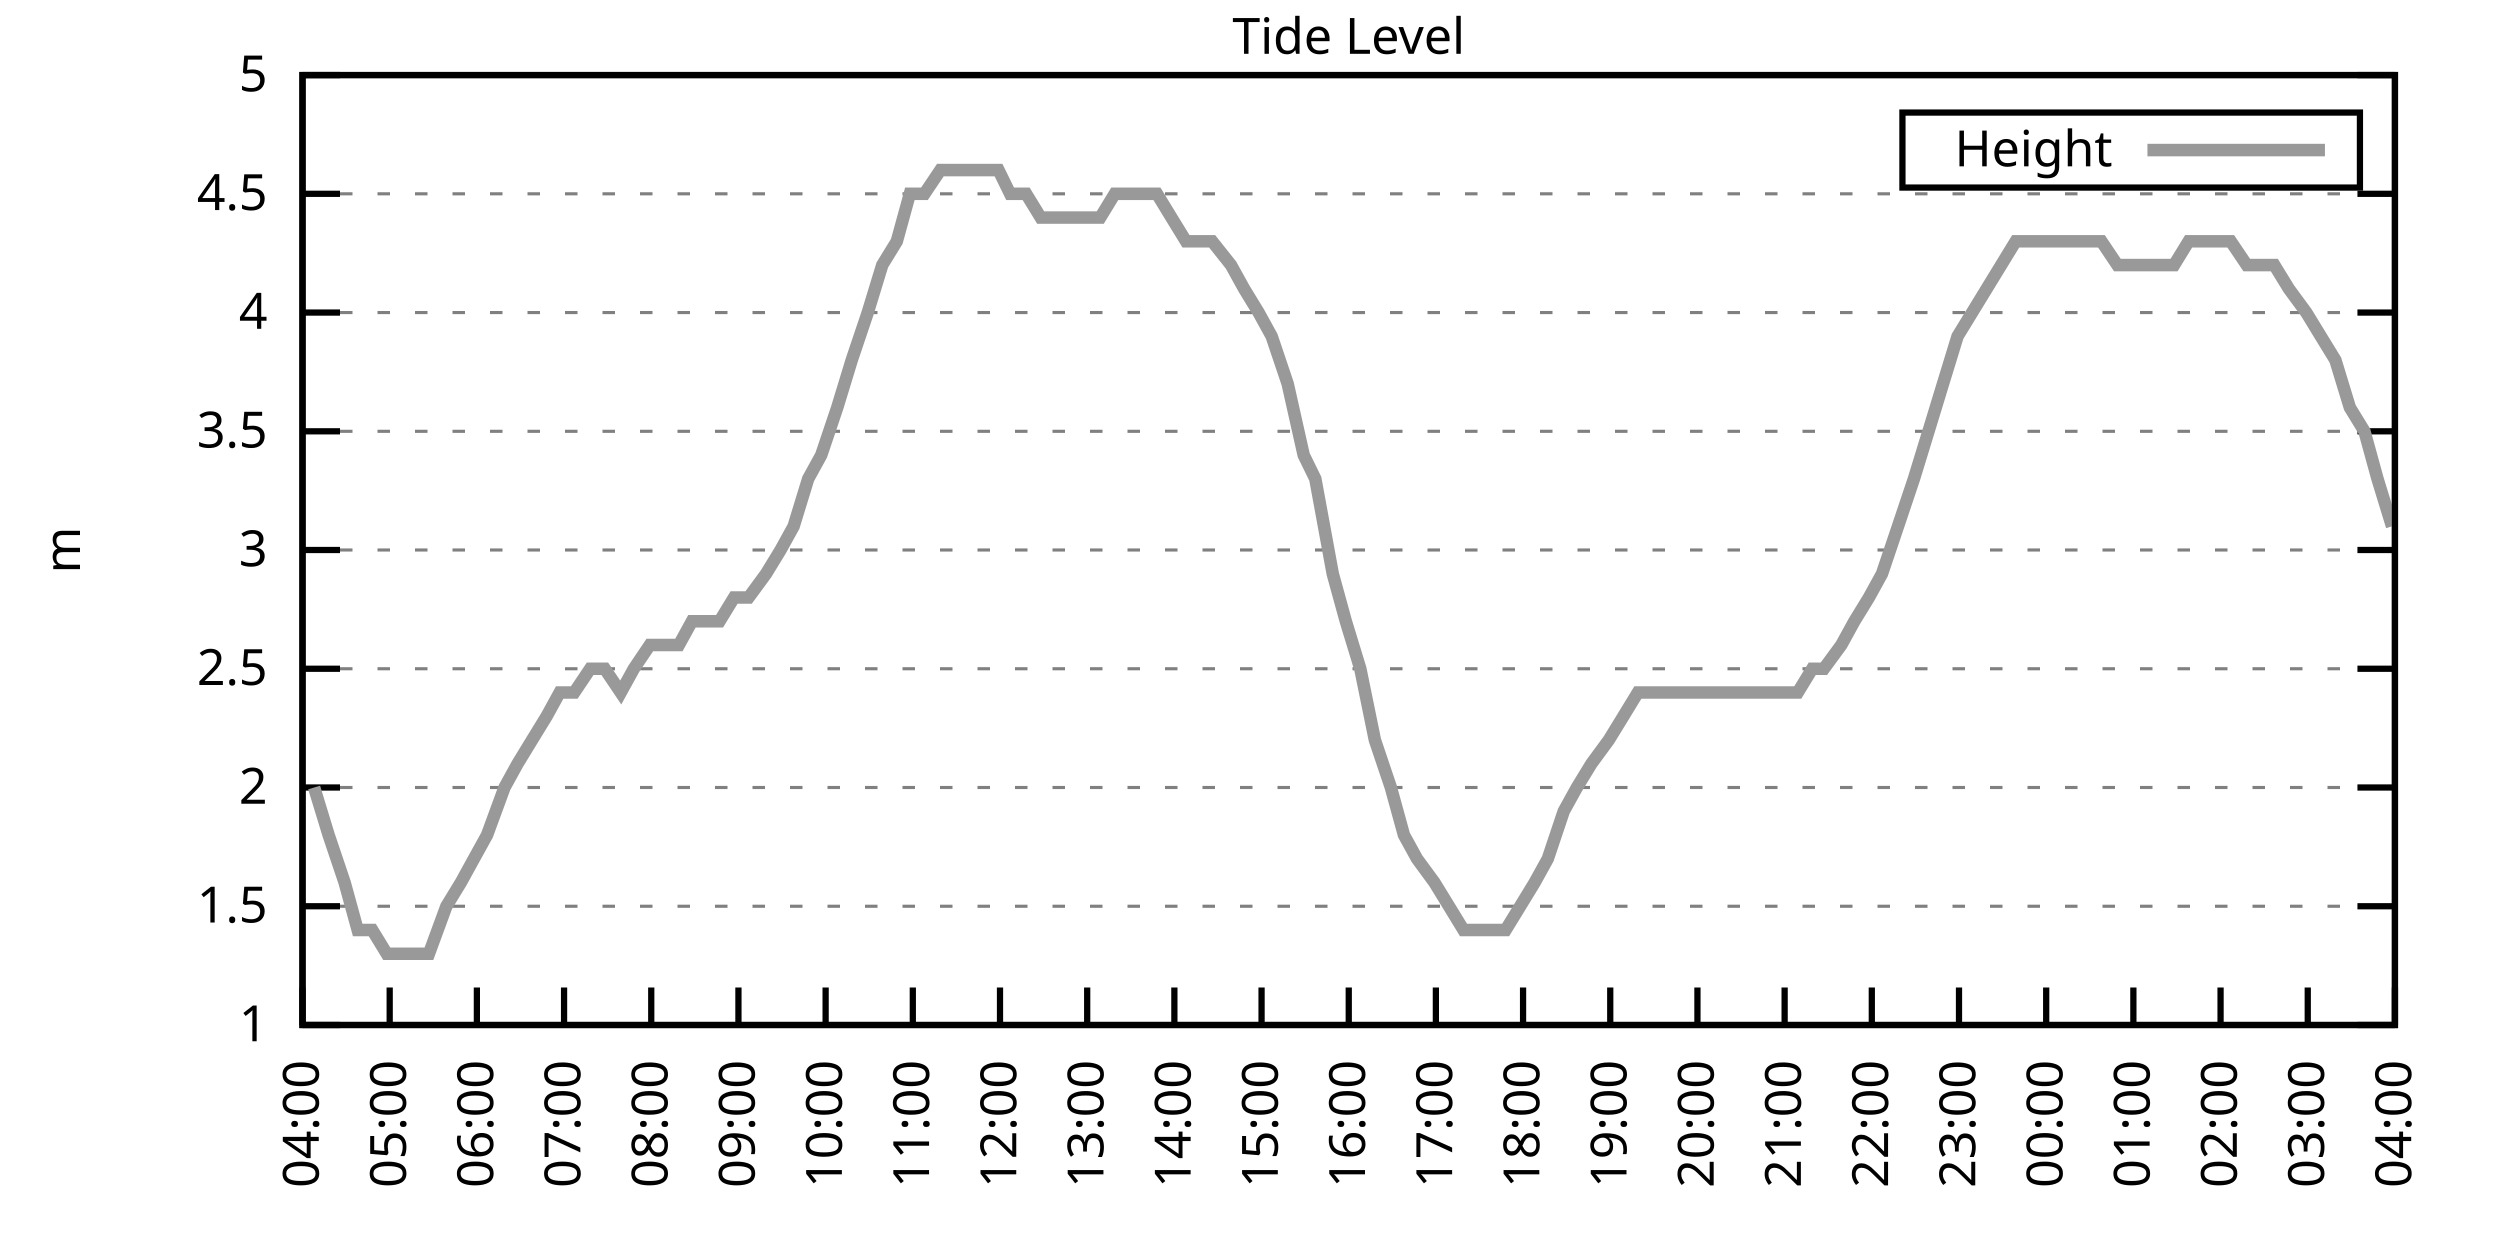
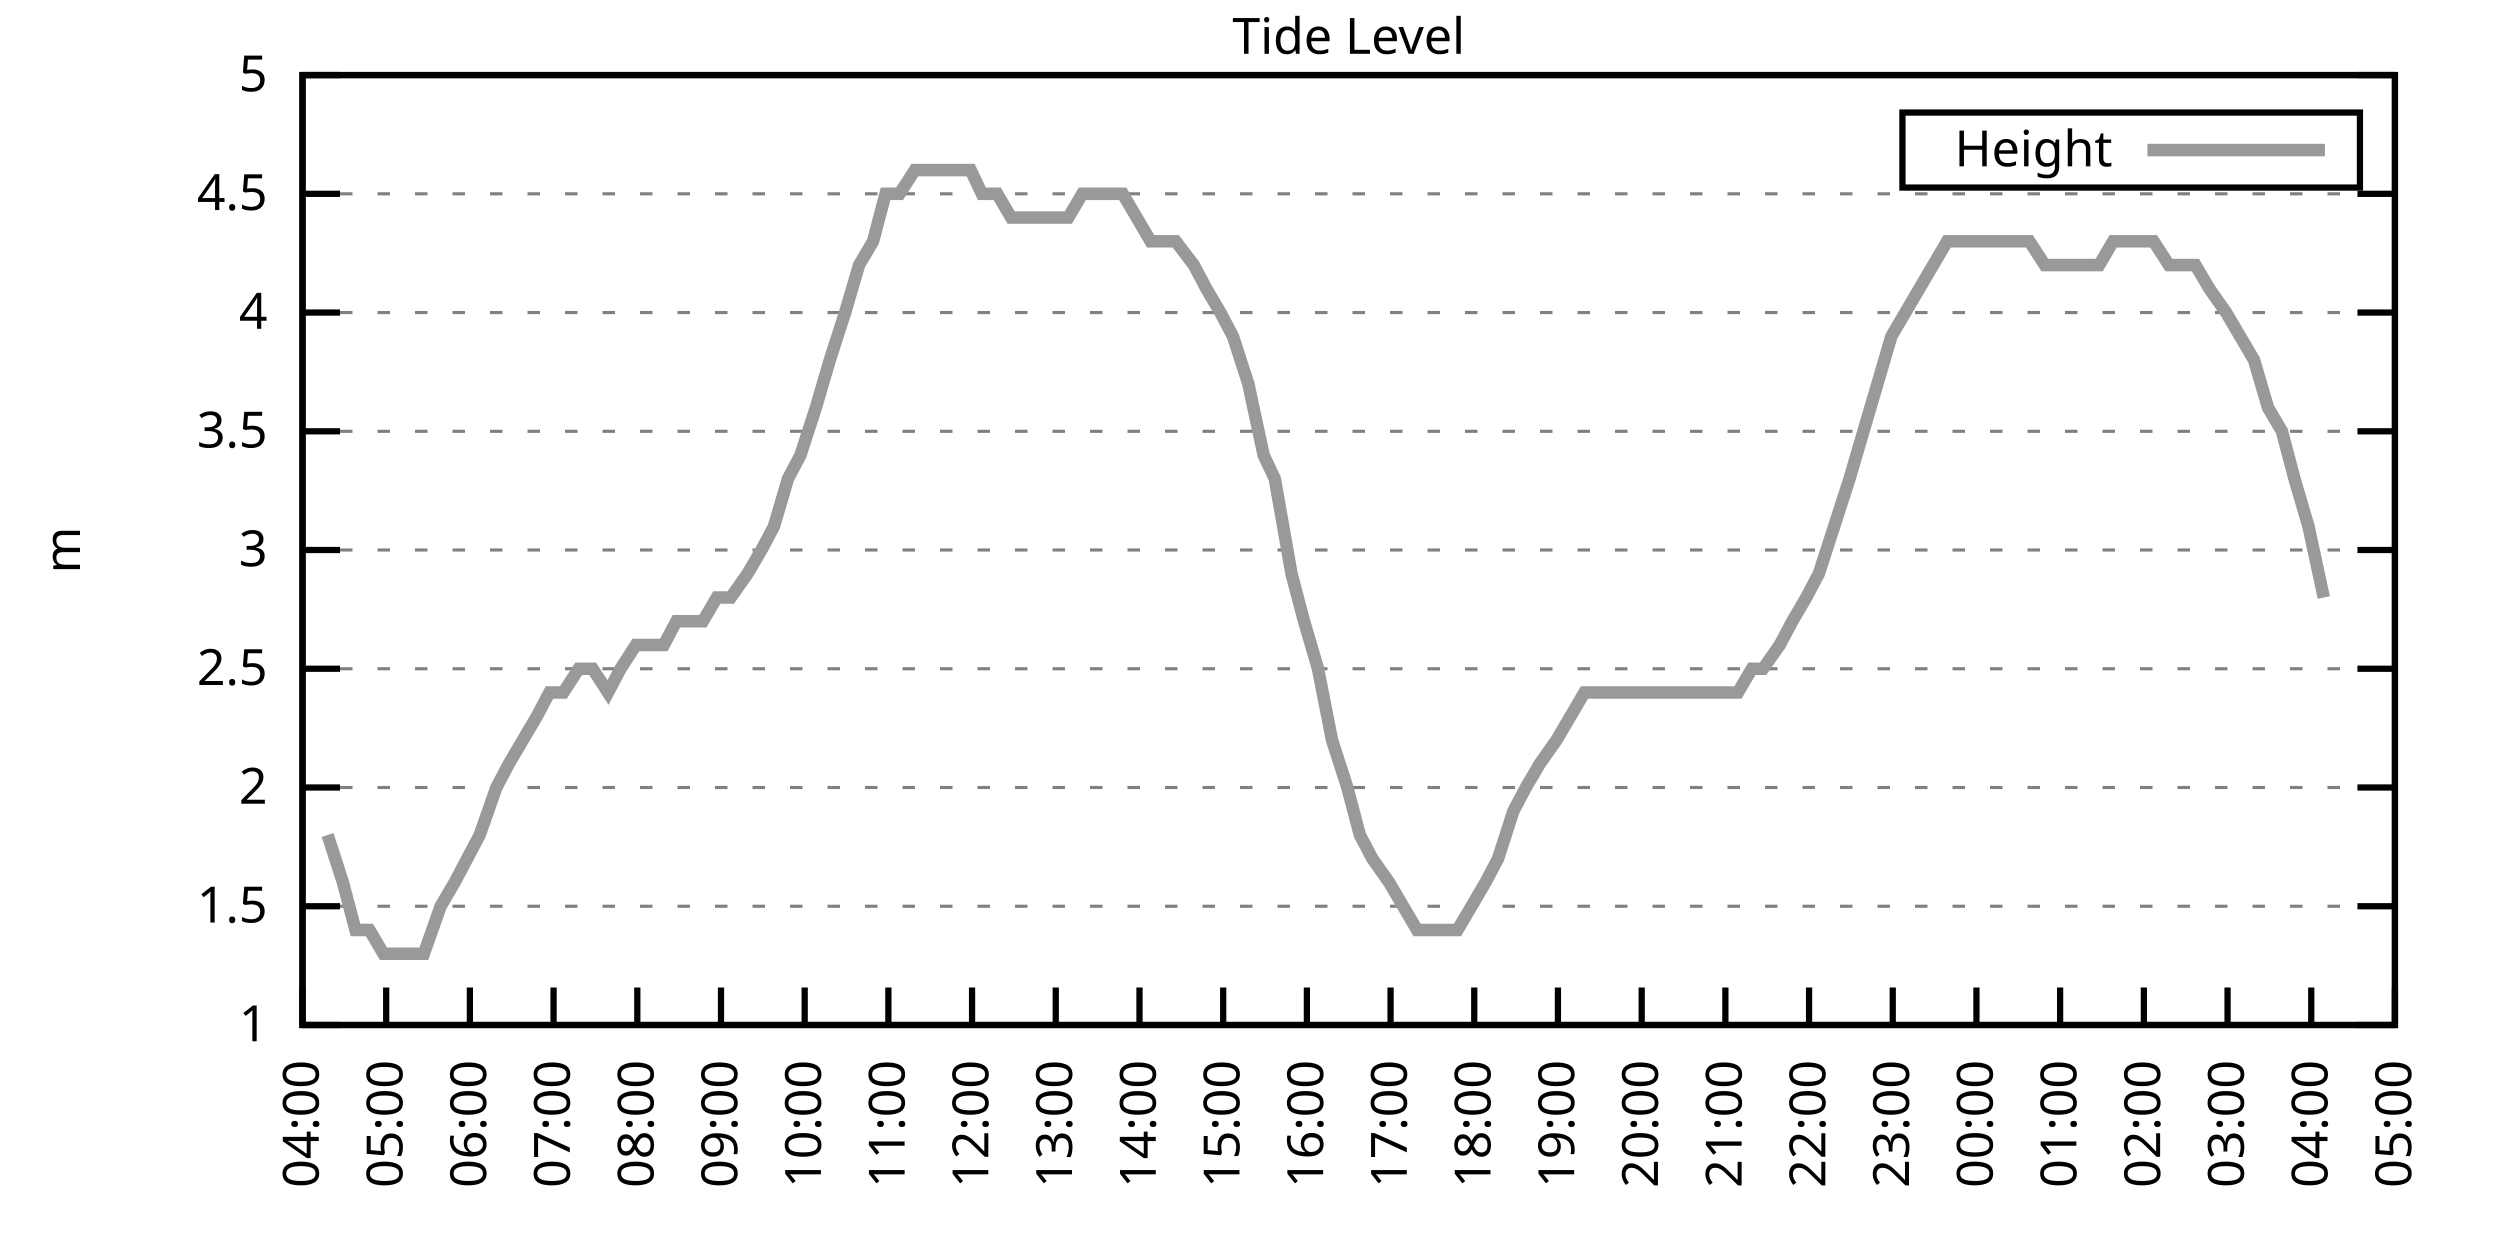
<svg xmlns="http://www.w3.org/2000/svg" xmlns:xlink="http://www.w3.org/1999/xlink" width="400" height="200" viewBox="0 0 400 200">
  <g id="gnuplot_canvas">
    <rect x="0" y="0" width="400" height="200" fill="none" />
    <defs>
      <circle id="gpDot" r="0.5" stroke-width="0.5" stroke="currentColor" />
      <path id="gpPt0" stroke-width="0.333" stroke="currentColor" d="M-1,0 h2 M0,-1 v2" />
      <path id="gpPt1" stroke-width="0.333" stroke="currentColor" d="M-1,-1 L1,1 M1,-1 L-1,1" />
      <path id="gpPt2" stroke-width="0.333" stroke="currentColor" d="M-1,0 L1,0 M0,-1 L0,1 M-1,-1 L1,1 M-1,1 L1,-1" />
      <rect id="gpPt3" stroke-width="0.333" stroke="currentColor" x="-1" y="-1" width="2" height="2" />
      <rect id="gpPt4" stroke-width="0.333" stroke="currentColor" fill="currentColor" x="-1" y="-1" width="2" height="2" />
      <circle id="gpPt5" stroke-width="0.333" stroke="currentColor" cx="0" cy="0" r="1" />
      <use xlink:href="#gpPt5" id="gpPt6" fill="currentColor" stroke="none" />
      <path id="gpPt7" stroke-width="0.333" stroke="currentColor" d="M0,-1.33 L-1.33,0.67 L1.33,0.67 z" />
      <use xlink:href="#gpPt7" id="gpPt8" fill="currentColor" stroke="none" />
      <use xlink:href="#gpPt7" id="gpPt9" stroke="currentColor" transform="rotate(180)" />
      <use xlink:href="#gpPt9" id="gpPt10" fill="currentColor" stroke="none" />
      <use xlink:href="#gpPt3" id="gpPt11" stroke="currentColor" transform="rotate(45)" />
      <use xlink:href="#gpPt11" id="gpPt12" fill="currentColor" stroke="none" />
      <path id="gpPt13" stroke-width="0.333" stroke="currentColor" d="M0,1.330 L1.265,0.411 L0.782,-1.067 L-0.782,-1.076 L-1.265,0.411 z" />
      <use xlink:href="#gpPt13" id="gpPt14" fill="currentColor" stroke="none" />
      <filter id="textbox" filterUnits="objectBoundingBox" x="0" y="0" height="1" width="1">
        <feFlood flood-color="white" flood-opacity="1" result="bgnd" />
        <feComposite in="SourceGraphic" in2="bgnd" operator="atop" />
      </filter>
      <filter id="greybox" filterUnits="objectBoundingBox" x="0" y="0" height="1" width="1">
        <feFlood flood-color="lightgrey" flood-opacity="1" result="grey" />
        <feComposite in="SourceGraphic" in2="grey" operator="atop" />
      </filter>
    </defs>
    <g fill="none" color="white" stroke="currentColor" stroke-width="1.00" stroke-linecap="butt" stroke-linejoin="miter">
</g>
    <g fill="none" color="black" stroke="currentColor" stroke-width="1.00" stroke-linecap="butt" stroke-linejoin="miter">
      <g stroke="none" shape-rendering="crispEdges">
        <polygon fill="rgb(255, 255, 255)" points="48.40,164.00 383.18,164.00 383.18,12.02 48.40,12.02 " />
      </g>
    </g>
    <g fill="none" color="black" stroke="currentColor" stroke-width="1.00" stroke-linecap="butt" stroke-linejoin="miter">
</g>
    <g fill="none" color="black" stroke="black" stroke-width="0.50" stroke-linecap="butt" stroke-linejoin="miter">
</g>
    <g fill="none" color="gray" stroke="currentColor" stroke-width="0.50" stroke-linecap="butt" stroke-linejoin="miter">
      <path stroke="gray" stroke-dasharray="2,4" class="gridline" d="M48.40,164.00 L383.19,164.00  " />
    </g>
    <g fill="none" color="gray" stroke="gray" stroke-width="1.00" stroke-linecap="butt" stroke-linejoin="miter">
</g>
    <g fill="none" color="black" stroke="currentColor" stroke-width="1.00" stroke-linecap="butt" stroke-linejoin="miter">
      <path stroke="black" d="M48.40,164.00 L54.40,164.00 M383.19,164.00 L377.19,164.00  " />
      <g transform="translate(42.80,166.60)" stroke="none" fill="black" font-family="Sans" font-size="8.00" text-anchor="end">
        <text>
          <tspan font-family="Sans"> 1</tspan>
        </text>
      </g>
    </g>
    <g fill="none" color="black" stroke="currentColor" stroke-width="1.00" stroke-linecap="butt" stroke-linejoin="miter">
</g>
    <g fill="none" color="black" stroke="black" stroke-width="0.50" stroke-linecap="butt" stroke-linejoin="miter">
</g>
    <g fill="none" color="gray" stroke="currentColor" stroke-width="0.50" stroke-linecap="butt" stroke-linejoin="miter">
      <path stroke="gray" stroke-dasharray="2,4" class="gridline" d="M48.40,145.00 L383.19,145.00  " />
    </g>
    <g fill="none" color="gray" stroke="gray" stroke-width="1.00" stroke-linecap="butt" stroke-linejoin="miter">
</g>
    <g fill="none" color="black" stroke="currentColor" stroke-width="1.00" stroke-linecap="butt" stroke-linejoin="miter">
      <path stroke="black" d="M48.40,145.00 L54.40,145.00 M383.19,145.00 L377.19,145.00  " />
      <g transform="translate(42.80,147.60)" stroke="none" fill="black" font-family="Sans" font-size="8.00" text-anchor="end">
        <text>
          <tspan font-family="Sans"> 1.5</tspan>
        </text>
      </g>
    </g>
    <g fill="none" color="black" stroke="currentColor" stroke-width="1.00" stroke-linecap="butt" stroke-linejoin="miter">
</g>
    <g fill="none" color="black" stroke="black" stroke-width="0.50" stroke-linecap="butt" stroke-linejoin="miter">
</g>
    <g fill="none" color="gray" stroke="currentColor" stroke-width="0.50" stroke-linecap="butt" stroke-linejoin="miter">
      <path stroke="gray" stroke-dasharray="2,4" class="gridline" d="M48.40,126.00 L383.19,126.00  " />
    </g>
    <g fill="none" color="gray" stroke="gray" stroke-width="1.00" stroke-linecap="butt" stroke-linejoin="miter">
</g>
    <g fill="none" color="black" stroke="currentColor" stroke-width="1.00" stroke-linecap="butt" stroke-linejoin="miter">
      <path stroke="black" d="M48.40,126.00 L54.40,126.00 M383.19,126.00 L377.19,126.00  " />
      <g transform="translate(42.80,128.60)" stroke="none" fill="black" font-family="Sans" font-size="8.00" text-anchor="end">
        <text>
          <tspan font-family="Sans"> 2</tspan>
        </text>
      </g>
    </g>
    <g fill="none" color="black" stroke="currentColor" stroke-width="1.00" stroke-linecap="butt" stroke-linejoin="miter">
</g>
    <g fill="none" color="black" stroke="black" stroke-width="0.50" stroke-linecap="butt" stroke-linejoin="miter">
</g>
    <g fill="none" color="gray" stroke="currentColor" stroke-width="0.50" stroke-linecap="butt" stroke-linejoin="miter">
      <path stroke="gray" stroke-dasharray="2,4" class="gridline" d="M48.40,107.00 L383.19,107.00  " />
    </g>
    <g fill="none" color="gray" stroke="gray" stroke-width="1.00" stroke-linecap="butt" stroke-linejoin="miter">
</g>
    <g fill="none" color="black" stroke="currentColor" stroke-width="1.00" stroke-linecap="butt" stroke-linejoin="miter">
      <path stroke="black" d="M48.40,107.00 L54.40,107.00 M383.19,107.00 L377.19,107.00  " />
      <g transform="translate(42.80,109.60)" stroke="none" fill="black" font-family="Sans" font-size="8.00" text-anchor="end">
        <text>
          <tspan font-family="Sans"> 2.5</tspan>
        </text>
      </g>
    </g>
    <g fill="none" color="black" stroke="currentColor" stroke-width="1.00" stroke-linecap="butt" stroke-linejoin="miter">
</g>
    <g fill="none" color="black" stroke="black" stroke-width="0.50" stroke-linecap="butt" stroke-linejoin="miter">
</g>
    <g fill="none" color="gray" stroke="currentColor" stroke-width="0.50" stroke-linecap="butt" stroke-linejoin="miter">
      <path stroke="gray" stroke-dasharray="2,4" class="gridline" d="M48.40,88.00 L383.19,88.00  " />
    </g>
    <g fill="none" color="gray" stroke="gray" stroke-width="1.00" stroke-linecap="butt" stroke-linejoin="miter">
</g>
    <g fill="none" color="black" stroke="currentColor" stroke-width="1.00" stroke-linecap="butt" stroke-linejoin="miter">
      <path stroke="black" d="M48.40,88.00 L54.40,88.00 M383.19,88.00 L377.19,88.00  " />
      <g transform="translate(42.80,90.60)" stroke="none" fill="black" font-family="Sans" font-size="8.00" text-anchor="end">
        <text>
          <tspan font-family="Sans"> 3</tspan>
        </text>
      </g>
    </g>
    <g fill="none" color="black" stroke="currentColor" stroke-width="1.00" stroke-linecap="butt" stroke-linejoin="miter">
</g>
    <g fill="none" color="black" stroke="black" stroke-width="0.50" stroke-linecap="butt" stroke-linejoin="miter">
</g>
    <g fill="none" color="gray" stroke="currentColor" stroke-width="0.50" stroke-linecap="butt" stroke-linejoin="miter">
      <path stroke="gray" stroke-dasharray="2,4" class="gridline" d="M48.40,69.01 L383.19,69.01  " />
    </g>
    <g fill="none" color="gray" stroke="gray" stroke-width="1.00" stroke-linecap="butt" stroke-linejoin="miter">
</g>
    <g fill="none" color="black" stroke="currentColor" stroke-width="1.00" stroke-linecap="butt" stroke-linejoin="miter">
      <path stroke="black" d="M48.40,69.01 L54.40,69.01 M383.19,69.01 L377.19,69.01  " />
      <g transform="translate(42.80,71.61)" stroke="none" fill="black" font-family="Sans" font-size="8.00" text-anchor="end">
        <text>
          <tspan font-family="Sans"> 3.5</tspan>
        </text>
      </g>
    </g>
    <g fill="none" color="black" stroke="currentColor" stroke-width="1.00" stroke-linecap="butt" stroke-linejoin="miter">
</g>
    <g fill="none" color="black" stroke="black" stroke-width="0.50" stroke-linecap="butt" stroke-linejoin="miter">
</g>
    <g fill="none" color="gray" stroke="currentColor" stroke-width="0.50" stroke-linecap="butt" stroke-linejoin="miter">
      <path stroke="gray" stroke-dasharray="2,4" class="gridline" d="M48.40,50.01 L383.19,50.01  " />
    </g>
    <g fill="none" color="gray" stroke="gray" stroke-width="1.00" stroke-linecap="butt" stroke-linejoin="miter">
</g>
    <g fill="none" color="black" stroke="currentColor" stroke-width="1.00" stroke-linecap="butt" stroke-linejoin="miter">
      <path stroke="black" d="M48.40,50.01 L54.40,50.01 M383.19,50.01 L377.19,50.01  " />
      <g transform="translate(42.80,52.61)" stroke="none" fill="black" font-family="Sans" font-size="8.00" text-anchor="end">
        <text>
          <tspan font-family="Sans"> 4</tspan>
        </text>
      </g>
    </g>
    <g fill="none" color="black" stroke="currentColor" stroke-width="1.00" stroke-linecap="butt" stroke-linejoin="miter">
</g>
    <g fill="none" color="black" stroke="black" stroke-width="0.50" stroke-linecap="butt" stroke-linejoin="miter">
</g>
    <g fill="none" color="gray" stroke="currentColor" stroke-width="0.50" stroke-linecap="butt" stroke-linejoin="miter">
      <path stroke="gray" stroke-dasharray="2,4" class="gridline" d="M48.40,31.01 L383.19,31.01  " />
    </g>
    <g fill="none" color="gray" stroke="gray" stroke-width="1.00" stroke-linecap="butt" stroke-linejoin="miter">
</g>
    <g fill="none" color="black" stroke="currentColor" stroke-width="1.00" stroke-linecap="butt" stroke-linejoin="miter">
      <path stroke="black" d="M48.40,31.01 L54.40,31.01 M383.19,31.01 L377.19,31.01  " />
      <g transform="translate(42.80,33.61)" stroke="none" fill="black" font-family="Sans" font-size="8.00" text-anchor="end">
        <text>
          <tspan font-family="Sans"> 4.5</tspan>
        </text>
      </g>
    </g>
    <g fill="none" color="black" stroke="currentColor" stroke-width="1.00" stroke-linecap="butt" stroke-linejoin="miter">
</g>
    <g fill="none" color="black" stroke="black" stroke-width="0.50" stroke-linecap="butt" stroke-linejoin="miter">
</g>
    <g fill="none" color="gray" stroke="currentColor" stroke-width="0.50" stroke-linecap="butt" stroke-linejoin="miter">
      <path stroke="gray" stroke-dasharray="2,4" class="gridline" d="M48.40,12.01 L383.19,12.01  " />
    </g>
    <g fill="none" color="gray" stroke="gray" stroke-width="1.00" stroke-linecap="butt" stroke-linejoin="miter">
</g>
    <g fill="none" color="black" stroke="currentColor" stroke-width="1.00" stroke-linecap="butt" stroke-linejoin="miter">
      <path stroke="black" d="M48.40,12.01 L54.40,12.01 M383.19,12.01 L377.19,12.01  " />
      <g transform="translate(42.80,14.61)" stroke="none" fill="black" font-family="Sans" font-size="8.00" text-anchor="end">
        <text>
          <tspan font-family="Sans"> 5</tspan>
        </text>
      </g>
    </g>
    <g fill="none" color="black" stroke="currentColor" stroke-width="1.00" stroke-linecap="butt" stroke-linejoin="miter">
      <path stroke="black" d="M48.40,164.00 L48.40,158.00  " />
      <g transform="translate(51.00,169.60) rotate(270.00)" stroke="none" fill="black" font-family="Sans" font-size="8.00" text-anchor="end">
        <text>
          <tspan font-family="Sans">04:00</tspan>
        </text>
      </g>
    </g>
    <g fill="none" color="black" stroke="currentColor" stroke-width="1.00" stroke-linecap="butt" stroke-linejoin="miter">
-       <path stroke="black" d="M62.35,164.00 L62.35,158.00  " />
-       <g transform="translate(64.95,169.60) rotate(270.00)" stroke="none" fill="black" font-family="Sans" font-size="8.00" text-anchor="end">
+       <path stroke="black" d="M61.79,164.00 L61.79,158.00  " />
+       <g transform="translate(64.39,169.60) rotate(270.00)" stroke="none" fill="black" font-family="Sans" font-size="8.00" text-anchor="end">
        <text>
          <tspan font-family="Sans">05:00</tspan>
        </text>
      </g>
    </g>
    <g fill="none" color="black" stroke="currentColor" stroke-width="1.00" stroke-linecap="butt" stroke-linejoin="miter">
-       <path stroke="black" d="M76.30,164.00 L76.30,158.00  " />
-       <g transform="translate(78.90,169.60) rotate(270.00)" stroke="none" fill="black" font-family="Sans" font-size="8.00" text-anchor="end">
+       <path stroke="black" d="M75.18,164.00 L75.18,158.00  " />
+       <g transform="translate(77.78,169.60) rotate(270.00)" stroke="none" fill="black" font-family="Sans" font-size="8.00" text-anchor="end">
        <text>
          <tspan font-family="Sans">06:00</tspan>
        </text>
      </g>
    </g>
    <g fill="none" color="black" stroke="currentColor" stroke-width="1.00" stroke-linecap="butt" stroke-linejoin="miter">
-       <path stroke="black" d="M90.25,164.00 L90.25,158.00  " />
-       <g transform="translate(92.85,169.60) rotate(270.00)" stroke="none" fill="black" font-family="Sans" font-size="8.00" text-anchor="end">
+       <path stroke="black" d="M88.57,164.00 L88.57,158.00  " />
+       <g transform="translate(91.17,169.60) rotate(270.00)" stroke="none" fill="black" font-family="Sans" font-size="8.00" text-anchor="end">
        <text>
          <tspan font-family="Sans">07:00</tspan>
        </text>
      </g>
    </g>
    <g fill="none" color="black" stroke="currentColor" stroke-width="1.00" stroke-linecap="butt" stroke-linejoin="miter">
-       <path stroke="black" d="M104.20,164.00 L104.20,158.00  " />
-       <g transform="translate(106.80,169.60) rotate(270.00)" stroke="none" fill="black" font-family="Sans" font-size="8.00" text-anchor="end">
+       <path stroke="black" d="M101.97,164.00 L101.97,158.00  " />
+       <g transform="translate(104.57,169.60) rotate(270.00)" stroke="none" fill="black" font-family="Sans" font-size="8.00" text-anchor="end">
        <text>
          <tspan font-family="Sans">08:00</tspan>
        </text>
      </g>
    </g>
    <g fill="none" color="black" stroke="currentColor" stroke-width="1.00" stroke-linecap="butt" stroke-linejoin="miter">
-       <path stroke="black" d="M118.15,164.00 L118.15,158.00  " />
-       <g transform="translate(120.75,169.60) rotate(270.00)" stroke="none" fill="black" font-family="Sans" font-size="8.00" text-anchor="end">
+       <path stroke="black" d="M115.36,164.00 L115.36,158.00  " />
+       <g transform="translate(117.96,169.60) rotate(270.00)" stroke="none" fill="black" font-family="Sans" font-size="8.00" text-anchor="end">
        <text>
          <tspan font-family="Sans">09:00</tspan>
        </text>
      </g>
    </g>
    <g fill="none" color="black" stroke="currentColor" stroke-width="1.00" stroke-linecap="butt" stroke-linejoin="miter">
-       <path stroke="black" d="M132.10,164.00 L132.10,158.00  " />
-       <g transform="translate(134.70,169.60) rotate(270.00)" stroke="none" fill="black" font-family="Sans" font-size="8.00" text-anchor="end">
+       <path stroke="black" d="M128.75,164.00 L128.75,158.00  " />
+       <g transform="translate(131.35,169.60) rotate(270.00)" stroke="none" fill="black" font-family="Sans" font-size="8.00" text-anchor="end">
        <text>
          <tspan font-family="Sans">10:00</tspan>
        </text>
      </g>
    </g>
    <g fill="none" color="black" stroke="currentColor" stroke-width="1.00" stroke-linecap="butt" stroke-linejoin="miter">
-       <path stroke="black" d="M146.05,164.00 L146.05,158.00  " />
-       <g transform="translate(148.65,169.60) rotate(270.00)" stroke="none" fill="black" font-family="Sans" font-size="8.00" text-anchor="end">
+       <path stroke="black" d="M142.14,164.00 L142.14,158.00  " />
+       <g transform="translate(144.74,169.60) rotate(270.00)" stroke="none" fill="black" font-family="Sans" font-size="8.00" text-anchor="end">
        <text>
          <tspan font-family="Sans">11:00</tspan>
        </text>
      </g>
    </g>
    <g fill="none" color="black" stroke="currentColor" stroke-width="1.00" stroke-linecap="butt" stroke-linejoin="miter">
-       <path stroke="black" d="M160.00,164.00 L160.00,158.00  " />
-       <g transform="translate(162.60,169.60) rotate(270.00)" stroke="none" fill="black" font-family="Sans" font-size="8.00" text-anchor="end">
+       <path stroke="black" d="M155.53,164.00 L155.53,158.00  " />
+       <g transform="translate(158.13,169.60) rotate(270.00)" stroke="none" fill="black" font-family="Sans" font-size="8.00" text-anchor="end">
        <text>
          <tspan font-family="Sans">12:00</tspan>
        </text>
      </g>
    </g>
    <g fill="none" color="black" stroke="currentColor" stroke-width="1.00" stroke-linecap="butt" stroke-linejoin="miter">
-       <path stroke="black" d="M173.95,164.00 L173.95,158.00  " />
-       <g transform="translate(176.55,169.60) rotate(270.00)" stroke="none" fill="black" font-family="Sans" font-size="8.00" text-anchor="end">
+       <path stroke="black" d="M168.92,164.00 L168.92,158.00  " />
+       <g transform="translate(171.52,169.60) rotate(270.00)" stroke="none" fill="black" font-family="Sans" font-size="8.00" text-anchor="end">
        <text>
          <tspan font-family="Sans">13:00</tspan>
        </text>
      </g>
    </g>
    <g fill="none" color="black" stroke="currentColor" stroke-width="1.00" stroke-linecap="butt" stroke-linejoin="miter">
-       <path stroke="black" d="M187.90,164.00 L187.90,158.00  " />
-       <g transform="translate(190.50,169.60) rotate(270.00)" stroke="none" fill="black" font-family="Sans" font-size="8.00" text-anchor="end">
+       <path stroke="black" d="M182.32,164.00 L182.32,158.00  " />
+       <g transform="translate(184.92,169.60) rotate(270.00)" stroke="none" fill="black" font-family="Sans" font-size="8.00" text-anchor="end">
        <text>
          <tspan font-family="Sans">14:00</tspan>
        </text>
      </g>
    </g>
    <g fill="none" color="black" stroke="currentColor" stroke-width="1.00" stroke-linecap="butt" stroke-linejoin="miter">
-       <path stroke="black" d="M201.85,164.00 L201.85,158.00  " />
-       <g transform="translate(204.45,169.60) rotate(270.00)" stroke="none" fill="black" font-family="Sans" font-size="8.00" text-anchor="end">
+       <path stroke="black" d="M195.71,164.00 L195.71,158.00  " />
+       <g transform="translate(198.31,169.60) rotate(270.00)" stroke="none" fill="black" font-family="Sans" font-size="8.00" text-anchor="end">
        <text>
          <tspan font-family="Sans">15:00</tspan>
        </text>
      </g>
    </g>
    <g fill="none" color="black" stroke="currentColor" stroke-width="1.00" stroke-linecap="butt" stroke-linejoin="miter">
-       <path stroke="black" d="M215.80,164.00 L215.80,158.00  " />
-       <g transform="translate(218.40,169.60) rotate(270.00)" stroke="none" fill="black" font-family="Sans" font-size="8.00" text-anchor="end">
+       <path stroke="black" d="M209.10,164.00 L209.10,158.00  " />
+       <g transform="translate(211.70,169.60) rotate(270.00)" stroke="none" fill="black" font-family="Sans" font-size="8.00" text-anchor="end">
        <text>
          <tspan font-family="Sans">16:00</tspan>
        </text>
      </g>
    </g>
    <g fill="none" color="black" stroke="currentColor" stroke-width="1.00" stroke-linecap="butt" stroke-linejoin="miter">
-       <path stroke="black" d="M229.74,164.00 L229.74,158.00  " />
-       <g transform="translate(232.34,169.60) rotate(270.00)" stroke="none" fill="black" font-family="Sans" font-size="8.00" text-anchor="end">
+       <path stroke="black" d="M222.49,164.00 L222.49,158.00  " />
+       <g transform="translate(225.09,169.60) rotate(270.00)" stroke="none" fill="black" font-family="Sans" font-size="8.00" text-anchor="end">
        <text>
          <tspan font-family="Sans">17:00</tspan>
        </text>
      </g>
    </g>
    <g fill="none" color="black" stroke="currentColor" stroke-width="1.00" stroke-linecap="butt" stroke-linejoin="miter">
-       <path stroke="black" d="M243.69,164.00 L243.69,158.00  " />
-       <g transform="translate(246.29,169.60) rotate(270.00)" stroke="none" fill="black" font-family="Sans" font-size="8.00" text-anchor="end">
+       <path stroke="black" d="M235.88,164.00 L235.88,158.00  " />
+       <g transform="translate(238.48,169.60) rotate(270.00)" stroke="none" fill="black" font-family="Sans" font-size="8.00" text-anchor="end">
        <text>
          <tspan font-family="Sans">18:00</tspan>
        </text>
      </g>
    </g>
    <g fill="none" color="black" stroke="currentColor" stroke-width="1.00" stroke-linecap="butt" stroke-linejoin="miter">
-       <path stroke="black" d="M257.64,164.00 L257.64,158.00  " />
-       <g transform="translate(260.24,169.60) rotate(270.00)" stroke="none" fill="black" font-family="Sans" font-size="8.00" text-anchor="end">
+       <path stroke="black" d="M249.27,164.00 L249.27,158.00  " />
+       <g transform="translate(251.87,169.60) rotate(270.00)" stroke="none" fill="black" font-family="Sans" font-size="8.00" text-anchor="end">
        <text>
          <tspan font-family="Sans">19:00</tspan>
        </text>
      </g>
    </g>
    <g fill="none" color="black" stroke="currentColor" stroke-width="1.00" stroke-linecap="butt" stroke-linejoin="miter">
-       <path stroke="black" d="M271.59,164.00 L271.59,158.00  " />
-       <g transform="translate(274.19,169.60) rotate(270.00)" stroke="none" fill="black" font-family="Sans" font-size="8.00" text-anchor="end">
+       <path stroke="black" d="M262.67,164.00 L262.67,158.00  " />
+       <g transform="translate(265.27,169.60) rotate(270.00)" stroke="none" fill="black" font-family="Sans" font-size="8.00" text-anchor="end">
        <text>
          <tspan font-family="Sans">20:00</tspan>
        </text>
      </g>
    </g>
    <g fill="none" color="black" stroke="currentColor" stroke-width="1.00" stroke-linecap="butt" stroke-linejoin="miter">
-       <path stroke="black" d="M285.54,164.00 L285.54,158.00  " />
-       <g transform="translate(288.14,169.60) rotate(270.00)" stroke="none" fill="black" font-family="Sans" font-size="8.00" text-anchor="end">
+       <path stroke="black" d="M276.06,164.00 L276.06,158.00  " />
+       <g transform="translate(278.66,169.60) rotate(270.00)" stroke="none" fill="black" font-family="Sans" font-size="8.00" text-anchor="end">
        <text>
          <tspan font-family="Sans">21:00</tspan>
        </text>
      </g>
    </g>
    <g fill="none" color="black" stroke="currentColor" stroke-width="1.00" stroke-linecap="butt" stroke-linejoin="miter">
-       <path stroke="black" d="M299.49,164.00 L299.49,158.00  " />
-       <g transform="translate(302.09,169.60) rotate(270.00)" stroke="none" fill="black" font-family="Sans" font-size="8.00" text-anchor="end">
+       <path stroke="black" d="M289.45,164.00 L289.45,158.00  " />
+       <g transform="translate(292.05,169.60) rotate(270.00)" stroke="none" fill="black" font-family="Sans" font-size="8.00" text-anchor="end">
        <text>
          <tspan font-family="Sans">22:00</tspan>
        </text>
      </g>
    </g>
    <g fill="none" color="black" stroke="currentColor" stroke-width="1.00" stroke-linecap="butt" stroke-linejoin="miter">
-       <path stroke="black" d="M313.44,164.00 L313.44,158.00  " />
-       <g transform="translate(316.04,169.60) rotate(270.00)" stroke="none" fill="black" font-family="Sans" font-size="8.00" text-anchor="end">
+       <path stroke="black" d="M302.84,164.00 L302.84,158.00  " />
+       <g transform="translate(305.44,169.60) rotate(270.00)" stroke="none" fill="black" font-family="Sans" font-size="8.00" text-anchor="end">
        <text>
          <tspan font-family="Sans">23:00</tspan>
        </text>
      </g>
    </g>
    <g fill="none" color="black" stroke="currentColor" stroke-width="1.00" stroke-linecap="butt" stroke-linejoin="miter">
-       <path stroke="black" d="M327.39,164.00 L327.39,158.00  " />
-       <g transform="translate(329.99,169.60) rotate(270.00)" stroke="none" fill="black" font-family="Sans" font-size="8.00" text-anchor="end">
+       <path stroke="black" d="M316.23,164.00 L316.23,158.00  " />
+       <g transform="translate(318.83,169.60) rotate(270.00)" stroke="none" fill="black" font-family="Sans" font-size="8.00" text-anchor="end">
        <text>
          <tspan font-family="Sans">00:00</tspan>
        </text>
      </g>
    </g>
    <g fill="none" color="black" stroke="currentColor" stroke-width="1.00" stroke-linecap="butt" stroke-linejoin="miter">
-       <path stroke="black" d="M341.34,164.00 L341.34,158.00  " />
-       <g transform="translate(343.94,169.60) rotate(270.00)" stroke="none" fill="black" font-family="Sans" font-size="8.00" text-anchor="end">
+       <path stroke="black" d="M329.62,164.00 L329.62,158.00  " />
+       <g transform="translate(332.22,169.60) rotate(270.00)" stroke="none" fill="black" font-family="Sans" font-size="8.00" text-anchor="end">
        <text>
          <tspan font-family="Sans">01:00</tspan>
        </text>
      </g>
    </g>
    <g fill="none" color="black" stroke="currentColor" stroke-width="1.00" stroke-linecap="butt" stroke-linejoin="miter">
-       <path stroke="black" d="M355.29,164.00 L355.29,158.00  " />
-       <g transform="translate(357.89,169.60) rotate(270.00)" stroke="none" fill="black" font-family="Sans" font-size="8.00" text-anchor="end">
+       <path stroke="black" d="M343.02,164.00 L343.02,158.00  " />
+       <g transform="translate(345.62,169.60) rotate(270.00)" stroke="none" fill="black" font-family="Sans" font-size="8.00" text-anchor="end">
        <text>
          <tspan font-family="Sans">02:00</tspan>
        </text>
      </g>
    </g>
    <g fill="none" color="black" stroke="currentColor" stroke-width="1.00" stroke-linecap="butt" stroke-linejoin="miter">
-       <path stroke="black" d="M369.24,164.00 L369.24,158.00  " />
-       <g transform="translate(371.84,169.60) rotate(270.00)" stroke="none" fill="black" font-family="Sans" font-size="8.00" text-anchor="end">
+       <path stroke="black" d="M356.41,164.00 L356.41,158.00  " />
+       <g transform="translate(359.01,169.60) rotate(270.00)" stroke="none" fill="black" font-family="Sans" font-size="8.00" text-anchor="end">
        <text>
          <tspan font-family="Sans">03:00</tspan>
+         </text>
+       </g>
+     </g>
+     <g fill="none" color="black" stroke="currentColor" stroke-width="1.00" stroke-linecap="butt" stroke-linejoin="miter">
+       <path stroke="black" d="M369.80,164.00 L369.80,158.00  " />
+       <g transform="translate(372.40,169.60) rotate(270.00)" stroke="none" fill="black" font-family="Sans" font-size="8.00" text-anchor="end">
+         <text>
+           <tspan font-family="Sans">04:00</tspan>
        </text>
      </g>
    </g>
    <g fill="none" color="black" stroke="currentColor" stroke-width="1.00" stroke-linecap="butt" stroke-linejoin="miter">
      <path stroke="black" d="M383.19,164.00 L383.19,158.00  " />
      <g transform="translate(385.79,169.60) rotate(270.00)" stroke="none" fill="black" font-family="Sans" font-size="8.00" text-anchor="end">
        <text>
-           <tspan font-family="Sans">04:00</tspan>
+           <tspan font-family="Sans">05:00</tspan>
        </text>
      </g>
    </g>
    <g fill="none" color="black" stroke="currentColor" stroke-width="1.00" stroke-linecap="butt" stroke-linejoin="miter">
</g>
    <g fill="none" color="black" stroke="currentColor" stroke-width="1.00" stroke-linecap="butt" stroke-linejoin="miter">
      <path stroke="black" d="M48.40,12.01 L48.40,164.00 L383.19,164.00 L383.19,12.01 L48.40,12.01 Z  " />
    </g>
    <g fill="none" color="black" stroke="currentColor" stroke-width="1.00" stroke-linecap="butt" stroke-linejoin="miter">
</g>
    <g fill="none" color="black" stroke="currentColor" stroke-width="1.00" stroke-linecap="butt" stroke-linejoin="miter">
      <path stroke="black" d="M304.39,30.01 L304.39,18.01 L377.59,18.01 L377.59,30.01 L304.39,30.01 Z  " />
    </g>
    <g id="Tide_level_plot_1">
      <g fill="none" color="white" stroke="black" stroke-width="2.00" stroke-linecap="butt" stroke-linejoin="miter">
</g>
      <g fill="none" color="black" stroke="currentColor" stroke-width="2.00" stroke-linecap="butt" stroke-linejoin="miter">
        <g transform="translate(337.99,26.61)" stroke="none" fill="black" font-family="Sans" font-size="8.00" text-anchor="end">
          <text>
            <tspan font-family="Sans">Height</tspan>
          </text>
        </g>
      </g>
      <g fill="none" color="black" stroke="currentColor" stroke-width="2.00" stroke-linecap="butt" stroke-linejoin="miter">
-         <path stroke="rgb(153, 153, 153)" d="M343.59,24.01 L371.99,24.01 M50.26,126.00 L52.58,133.60 L55.14,141.20 L57.23,148.80 L59.56,148.80 L61.88,152.60   L64.21,152.60 L68.63,152.60 L71.42,145.00 L73.74,141.20 L75.83,137.40 L77.93,133.60 L80.72,126.00 L82.81,122.20   L85.13,118.40 L87.46,114.60 L89.55,110.80 L91.88,110.80 L94.43,107.00 L96.76,107.00 L99.32,110.80 L101.41,107.00   L103.97,103.20 L106.29,103.20 L108.62,103.20 L110.71,99.40 L113.03,99.40 L115.13,99.40 L117.45,95.60 L119.78,95.60   L122.57,91.80 L124.89,88.00 L126.98,84.21 L129.31,76.61 L131.40,72.81 L133.96,65.21 L136.28,57.61 L138.84,50.01   L141.16,42.41 L143.49,38.61 L145.58,31.01 L147.91,31.01 L150.46,27.21 L152.79,27.21 L154.65,27.21 L157.44,27.21   L159.76,27.21 L161.62,31.01 L164.18,31.01 L166.51,34.81 L168.83,34.81 L170.92,34.81 L173.25,34.81 L176.04,34.81   L178.36,31.01 L180.69,31.01 L183.01,31.01 L185.11,31.01 L187.43,34.81 L189.76,38.61 L192.31,38.61 L193.94,38.61   L196.96,42.41 L199.06,46.21 L201.38,50.01 L203.47,53.81 L206.03,61.41 L208.59,72.81 L210.45,76.61 L213.24,91.80   L215.33,99.40 L217.65,107.00 L219.98,118.40 L222.54,126.00 L224.63,133.60 L226.72,137.40 L229.51,141.20 L231.84,145.00   L234.16,148.80 L236.49,148.80 L238.81,148.80 L240.90,148.80 L243.23,145.00 L245.55,141.20 L247.65,137.40 L250.20,129.80   L252.30,126.00 L254.62,122.20 L257.41,118.40 L259.74,114.60 L262.06,110.80 L264.15,110.80 L266.71,110.80 L269.04,110.80   L271.36,110.80 L273.69,110.80 L276.01,110.80 L278.34,110.80 L280.43,110.80 L282.52,110.80 L285.31,110.80 L287.64,110.80   L289.96,107.00 L291.82,107.00 L294.61,103.20 L296.70,99.40 L299.03,95.60 L301.12,91.80 L303.68,84.21 L306.23,76.61   L308.56,69.01 L310.88,61.41 L313.21,53.81 L322.51,38.61 L324.60,38.61 L326.69,38.61 L329.25,38.61 L331.81,38.61   L333.44,38.61 L336.23,38.61 L338.78,42.41 L340.64,42.41 L342.74,42.41 L345.76,42.41 L347.85,42.41 L350.18,38.61   L352.73,38.61 L355.06,38.61 L356.92,38.61 L359.48,42.41 L361.80,42.41 L363.89,42.41 L366.22,46.21 L369.01,50.01   L371.33,53.81 L373.66,57.61 L375.98,65.21 L378.31,69.01 L380.40,76.61 L382.73,84.21  " />
+         <path stroke="rgb(153, 153, 153)" d="M343.59,24.01 L371.99,24.01 M52.42,133.60 L54.87,141.20 L56.88,148.80 L59.11,148.80 L61.35,152.60 L63.58,152.60   L67.82,152.60 L70.50,145.00 L72.73,141.20 L74.74,137.40 L76.75,133.60 L79.42,126.00 L81.43,122.20 L83.66,118.40   L85.90,114.60 L87.91,110.80 L90.14,110.80 L92.59,107.00 L94.82,107.00 L97.28,110.80 L99.29,107.00 L101.74,103.20   L103.98,103.20 L106.21,103.20 L108.22,99.40 L110.45,99.40 L112.46,99.40 L114.69,95.60 L116.92,95.60 L119.60,91.80   L121.83,88.00 L123.84,84.21 L126.07,76.61 L128.08,72.81 L130.54,65.21 L132.77,57.61 L135.22,50.01 L137.45,42.41   L139.69,38.61 L141.69,31.01 L143.93,31.01 L146.38,27.21 L148.61,27.21 L150.40,27.21 L153.08,27.21 L155.31,27.21   L157.10,31.01 L159.55,31.01 L161.78,34.81 L164.01,34.81 L166.02,34.81 L168.25,34.81 L170.93,34.81 L173.17,31.01   L175.40,31.01 L177.63,31.01 L179.64,31.01 L181.87,34.81 L184.10,38.61 L186.56,38.61 L188.12,38.61 L191.02,42.41   L193.03,46.21 L195.26,50.01 L197.27,53.81 L199.73,61.41 L202.18,72.81 L203.97,76.61 L206.64,91.80 L208.65,99.40   L210.88,107.00 L213.12,118.40 L215.57,126.00 L217.58,133.60 L219.59,137.40 L222.27,141.20 L224.50,145.00 L226.73,148.80   L228.96,148.80 L231.20,148.80 L233.20,148.80 L235.44,145.00 L237.67,141.20 L239.68,137.40 L242.13,129.80 L244.14,126.00   L246.37,122.20 L249.05,118.40 L251.28,114.60 L253.51,110.80 L255.52,110.80 L257.98,110.80 L260.21,110.80 L262.44,110.80   L264.67,110.80 L266.91,110.80 L269.14,110.80 L271.15,110.80 L273.16,110.80 L275.83,110.80 L278.07,110.80 L280.30,107.00   L282.08,107.00 L284.76,103.20 L286.77,99.40 L289.00,95.60 L291.01,91.80 L293.47,84.21 L295.92,76.61 L298.15,69.01   L300.39,61.41 L302.62,53.81 L311.54,38.61 L313.55,38.61 L315.56,38.61 L318.02,38.61 L320.47,38.61 L322.04,38.61   L324.71,38.61 L327.17,42.41 L328.95,42.41 L330.96,42.41 L333.86,42.41 L335.87,42.41 L338.10,38.61 L340.56,38.61   L342.79,38.61 L344.58,38.61 L347.03,42.41 L349.26,42.41 L351.27,42.41 L353.51,46.21 L356.18,50.01 L358.42,53.81   L360.65,57.61 L362.88,65.21 L365.11,69.01 L367.12,76.61 L369.35,84.21 L371.81,95.60  " />
      </g>
    </g>
    <g fill="none" color="black" stroke="currentColor" stroke-width="2.00" stroke-linecap="butt" stroke-linejoin="miter">
</g>
    <g fill="none" color="black" stroke="black" stroke-width="1.00" stroke-linecap="butt" stroke-linejoin="miter">
</g>
    <g fill="none" color="black" stroke="currentColor" stroke-width="1.00" stroke-linecap="butt" stroke-linejoin="miter">
      <path stroke="black" d="M48.40,12.01 L48.40,164.00 L383.19,164.00 L383.19,12.01 L48.40,12.01 Z  " />
      <g transform="translate(12.80,88.01) rotate(270.00)" stroke="none" fill="black" font-family="Sans" font-size="8.00" text-anchor="middle">
        <text>
          <tspan font-family="Sans">m</tspan>
        </text>
      </g>
    </g>
    <g fill="none" color="black" stroke="currentColor" stroke-width="1.00" stroke-linecap="butt" stroke-linejoin="miter">
</g>
    <g fill="none" color="black" stroke="currentColor" stroke-width="1.00" stroke-linecap="butt" stroke-linejoin="miter">
      <g transform="translate(215.79,8.61)" stroke="none" fill="black" font-family="Sans" font-size="8.00" text-anchor="middle">
        <text>
          <tspan font-family="Sans">Tide Level</tspan>
        </text>
      </g>
    </g>
    <g fill="none" color="black" stroke="currentColor" stroke-width="1.00" stroke-linecap="butt" stroke-linejoin="miter">
</g>
  </g>
</svg>
